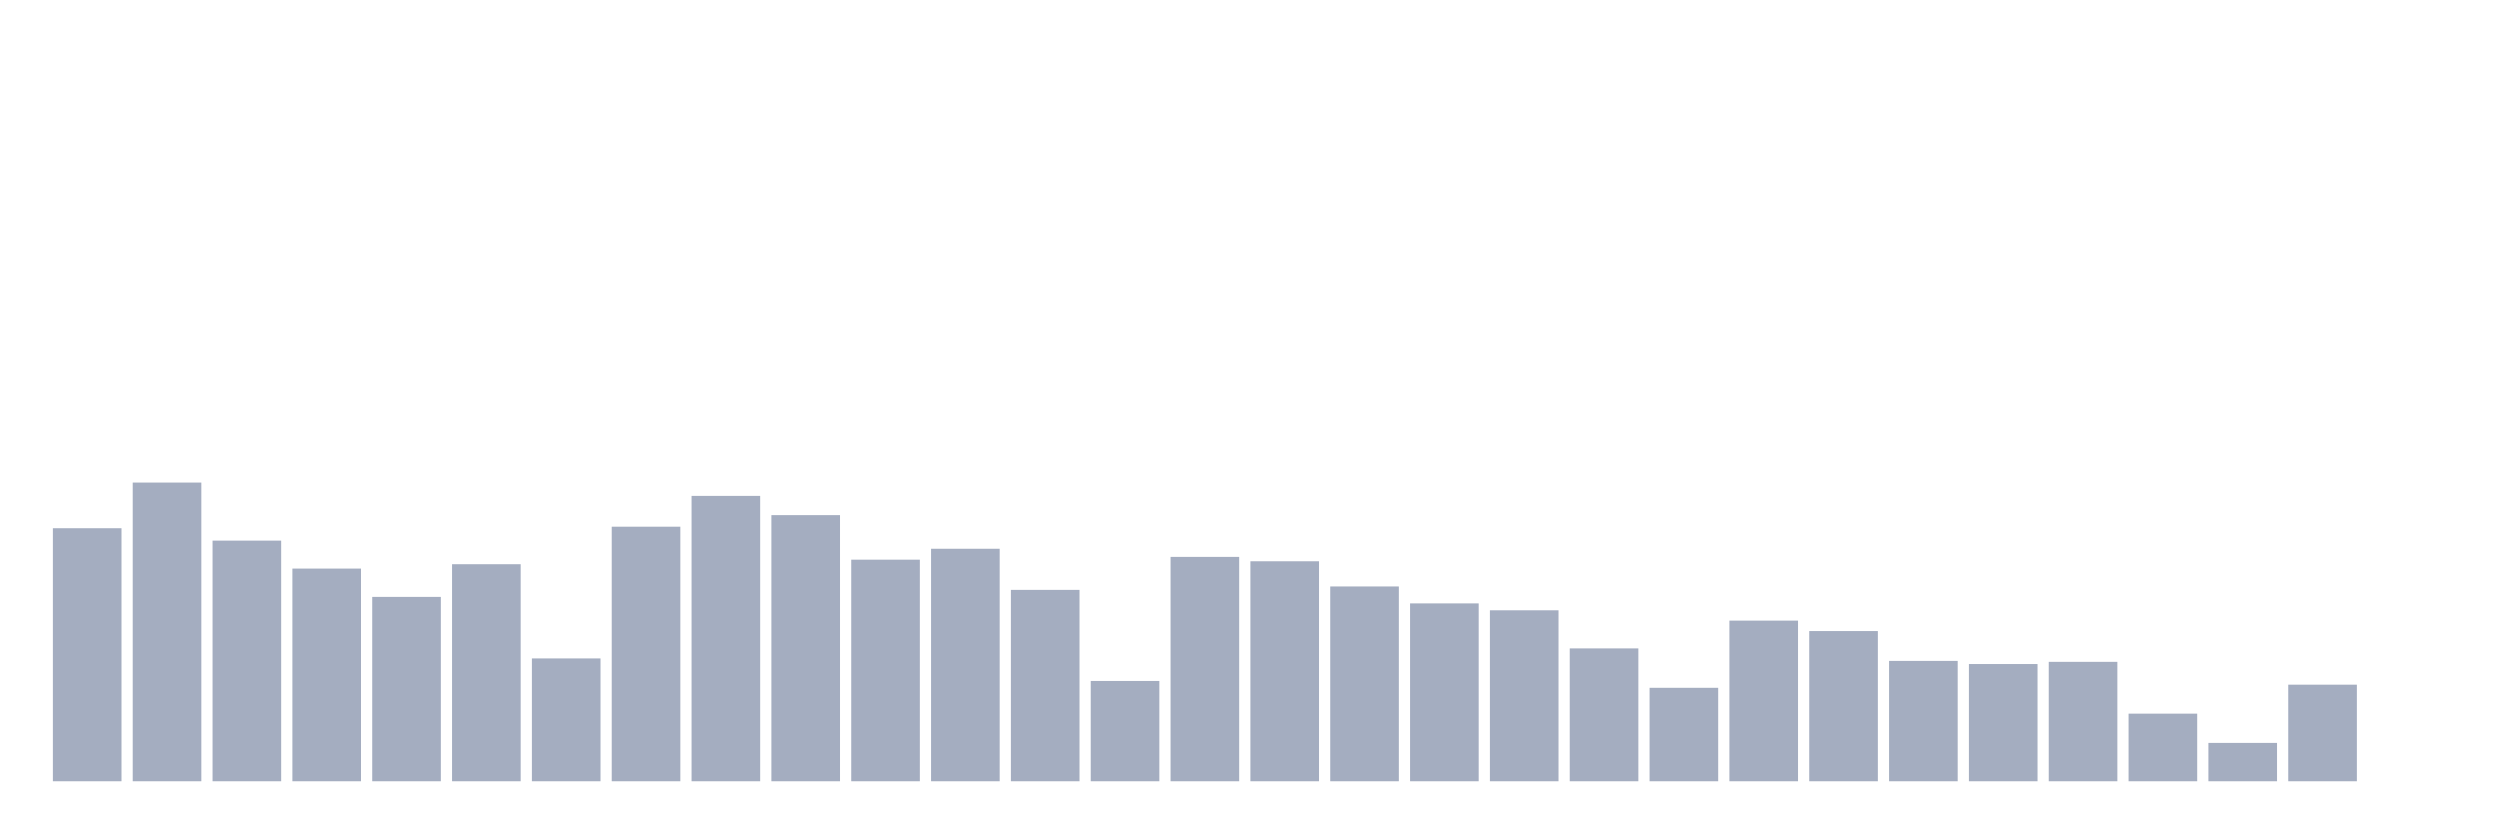
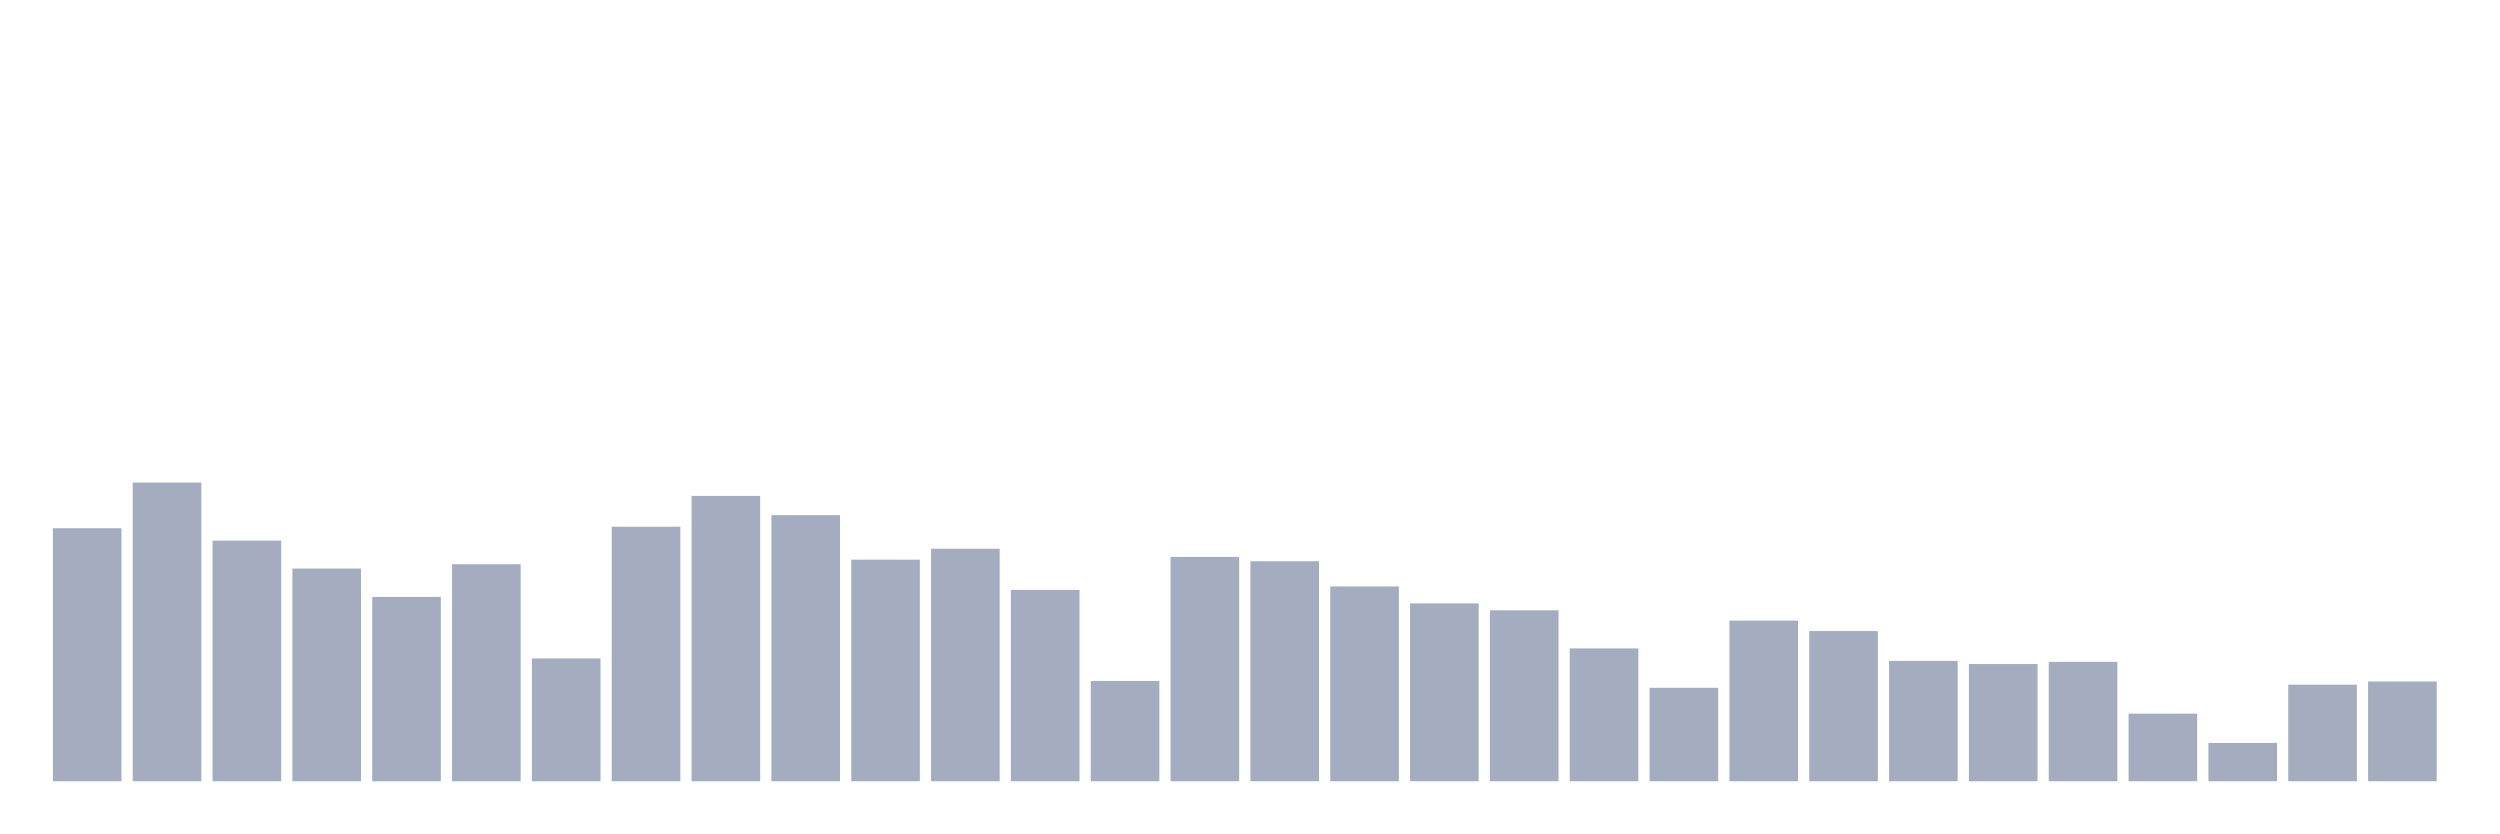
<svg xmlns="http://www.w3.org/2000/svg" viewBox="0 0 480 160">
  <g transform="translate(10,10)">
    <rect class="bar" x="0.153" width="13.175" y="91.419" height="48.581" fill="rgb(164,173,192)" />
    <rect class="bar" x="15.482" width="13.175" y="82.652" height="57.348" fill="rgb(164,173,192)" />
    <rect class="bar" x="30.81" width="13.175" y="93.798" height="46.202" fill="rgb(164,173,192)" />
    <rect class="bar" x="46.138" width="13.175" y="99.167" height="40.833" fill="rgb(164,173,192)" />
    <rect class="bar" x="61.466" width="13.175" y="104.604" height="35.396" fill="rgb(164,173,192)" />
    <rect class="bar" x="76.794" width="13.175" y="98.328" height="41.672" fill="rgb(164,173,192)" />
    <rect class="bar" x="92.123" width="13.175" y="116.417" height="23.583" fill="rgb(164,173,192)" />
    <rect class="bar" x="107.451" width="13.175" y="91.125" height="48.875" fill="rgb(164,173,192)" />
    <rect class="bar" x="122.779" width="13.175" y="85.212" height="54.788" fill="rgb(164,173,192)" />
    <rect class="bar" x="138.107" width="13.175" y="88.905" height="51.095" fill="rgb(164,173,192)" />
    <rect class="bar" x="153.436" width="13.175" y="97.456" height="42.544" fill="rgb(164,173,192)" />
    <rect class="bar" x="168.764" width="13.175" y="95.361" height="44.639" fill="rgb(164,173,192)" />
    <rect class="bar" x="184.092" width="13.175" y="103.256" height="36.744" fill="rgb(164,173,192)" />
    <rect class="bar" x="199.42" width="13.175" y="120.744" height="19.256" fill="rgb(164,173,192)" />
    <rect class="bar" x="214.748" width="13.175" y="96.924" height="43.076" fill="rgb(164,173,192)" />
    <rect class="bar" x="230.077" width="13.175" y="97.762" height="42.238" fill="rgb(164,173,192)" />
    <rect class="bar" x="245.405" width="13.175" y="102.599" height="37.401" fill="rgb(164,173,192)" />
    <rect class="bar" x="260.733" width="13.175" y="105.85" height="34.15" fill="rgb(164,173,192)" />
    <rect class="bar" x="276.061" width="13.175" y="107.175" height="32.825" fill="rgb(164,173,192)" />
    <rect class="bar" x="291.39" width="13.175" y="114.492" height="25.508" fill="rgb(164,173,192)" />
    <rect class="bar" x="306.718" width="13.175" y="122.058" height="17.942" fill="rgb(164,173,192)" />
    <rect class="bar" x="322.046" width="13.175" y="109.157" height="30.843" fill="rgb(164,173,192)" />
    <rect class="bar" x="337.374" width="13.175" y="111.162" height="28.838" fill="rgb(164,173,192)" />
    <rect class="bar" x="352.702" width="13.175" y="116.893" height="23.107" fill="rgb(164,173,192)" />
    <rect class="bar" x="368.031" width="13.175" y="117.494" height="22.506" fill="rgb(164,173,192)" />
    <rect class="bar" x="383.359" width="13.175" y="117.074" height="22.926" fill="rgb(164,173,192)" />
    <rect class="bar" x="398.687" width="13.175" y="127.019" height="12.981" fill="rgb(164,173,192)" />
    <rect class="bar" x="414.015" width="13.175" y="132.638" height="7.362" fill="rgb(164,173,192)" />
    <rect class="bar" x="429.344" width="13.175" y="121.458" height="18.542" fill="rgb(164,173,192)" />
-     <rect class="bar" x="444.672" width="13.175" y="140" height="0" fill="rgb(164,173,192)" />
+     <rect class="bar" x="444.672" width="13.175" y="120.846" height="19.154" fill="rgb(164,173,192)" />
  </g>
</svg>
